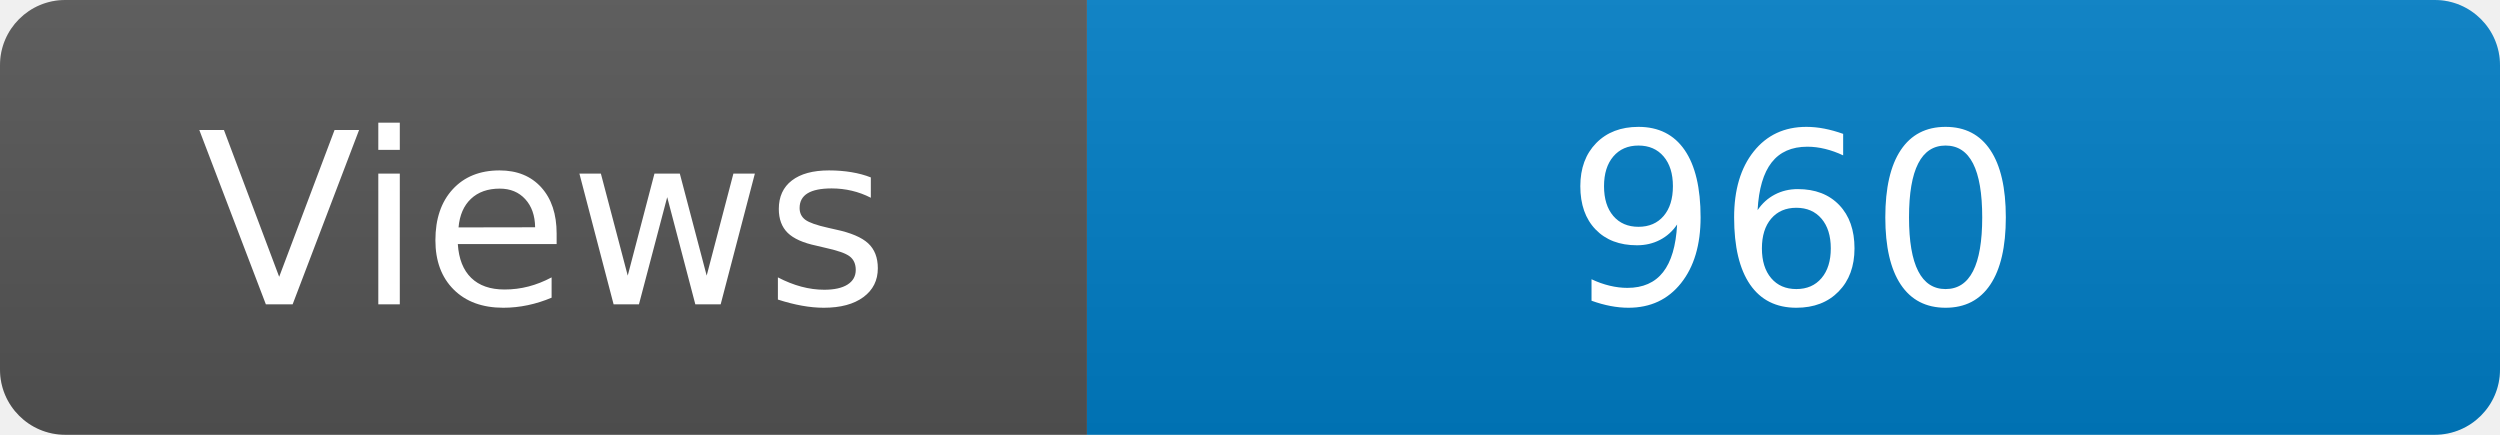
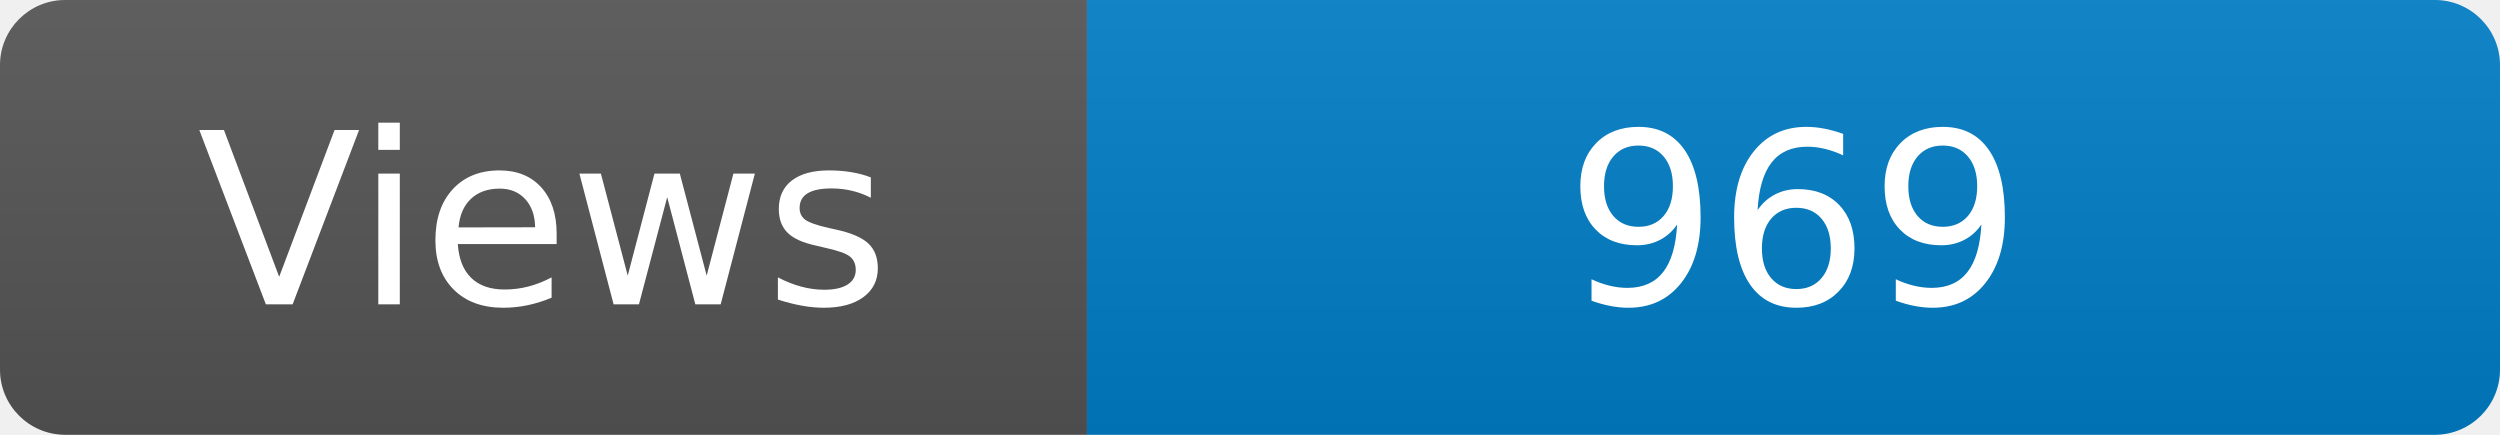
<svg xmlns="http://www.w3.org/2000/svg" width="115" height="20" role="img" aria-label="Maintained?: yes">
  <linearGradient id="s" x2="0" y2="100%">
    <stop offset="0" stop-color="#bbb" stop-opacity=".1" />
    <stop offset="1" stop-opacity=".1" />
  </linearGradient>
  <clipPath id="r">
    <rect width="115" height="20" rx="3" fill="#fff" />
  </clipPath>
  <g clip-path="url(#r)">
    <rect width="50" height="20" fill="#555" />
    <rect x="50" width="160" height="20" fill="#007ec6" />
    <rect width="115" height="20" fill="url(#s)" />
  </g>
  <g fill="#fff" text-anchor="middle" font-family="Verdana,Geneva,DejaVu Sans,sans-serif" font-size="110">
    <text x="250" y="140" transform="scale(.1)" fill="#fff">Views</text>
-     <text x="825" y="140" transform="scale(.1)" fill="#fff">960</text>
+     <text x="825" y="140" transform="scale(.1)" fill="#fff">969</text>
  </g>
</svg>
